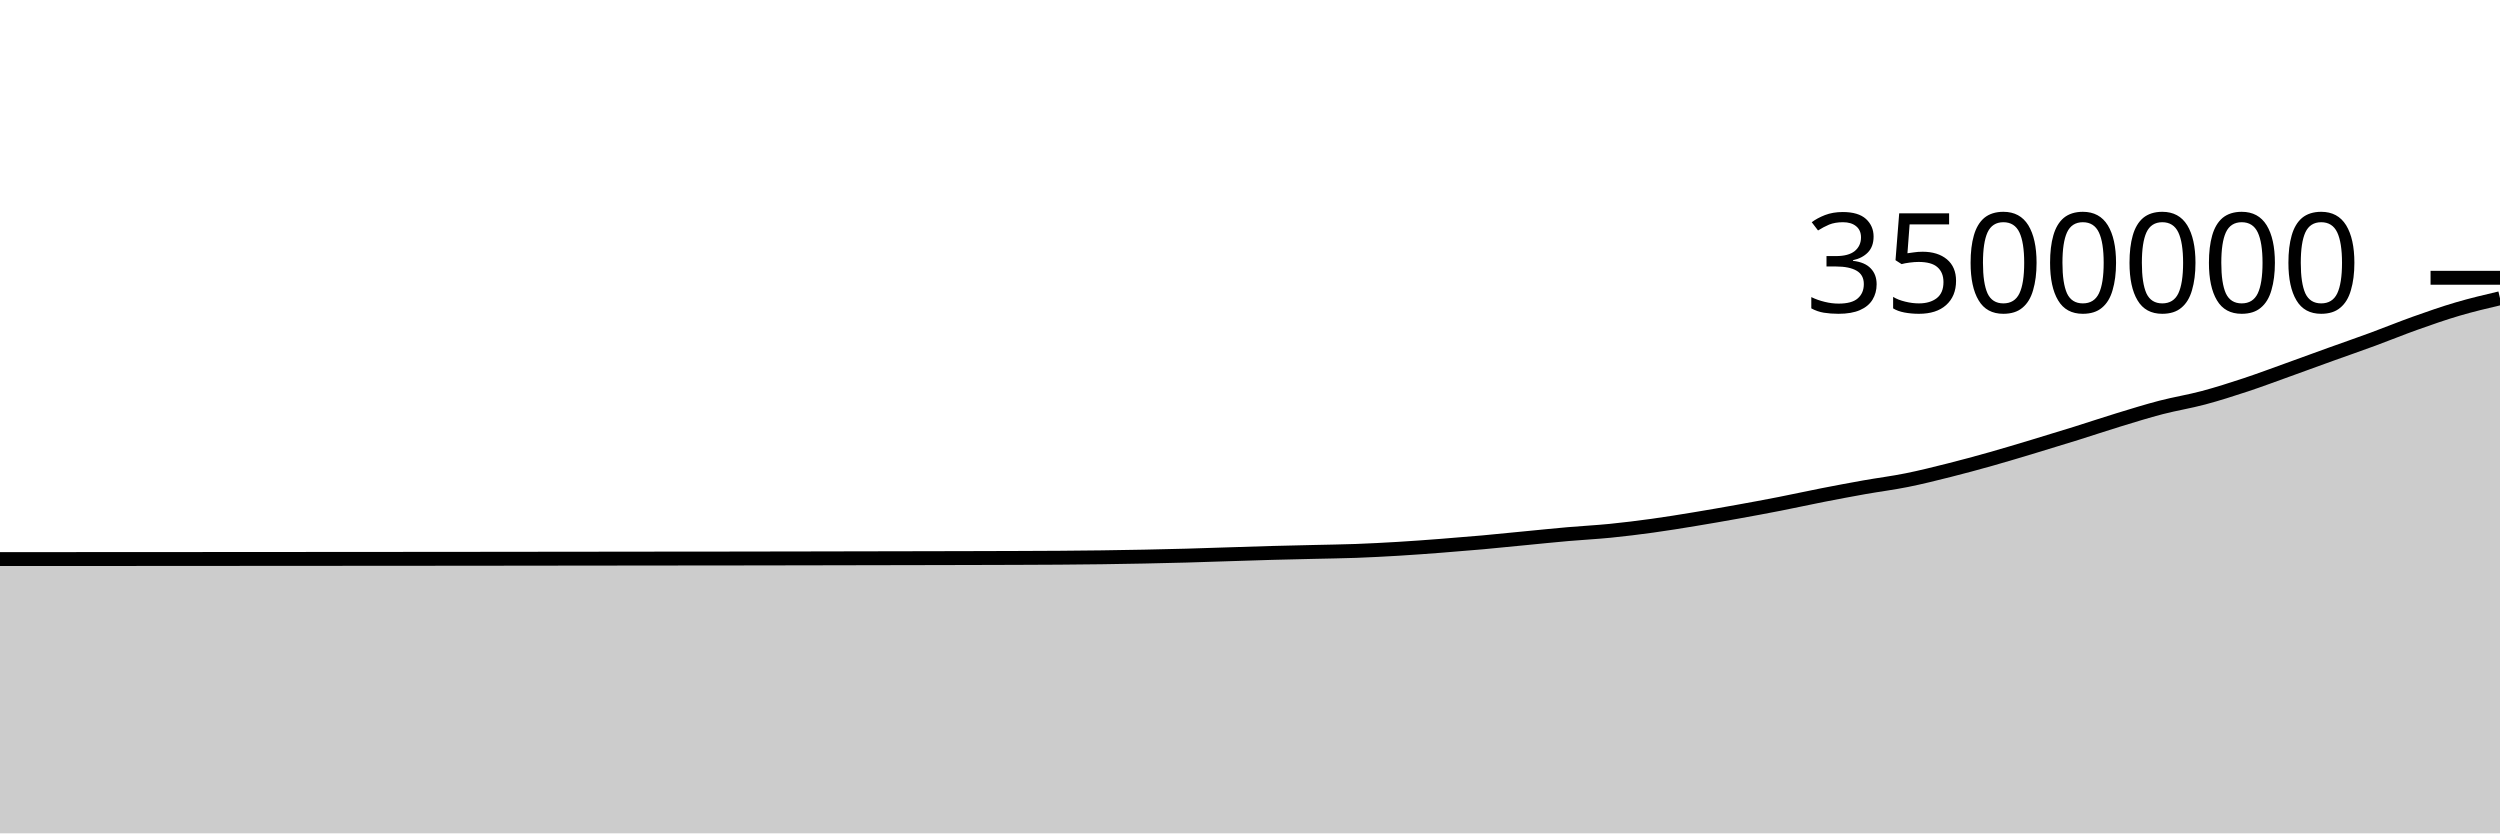
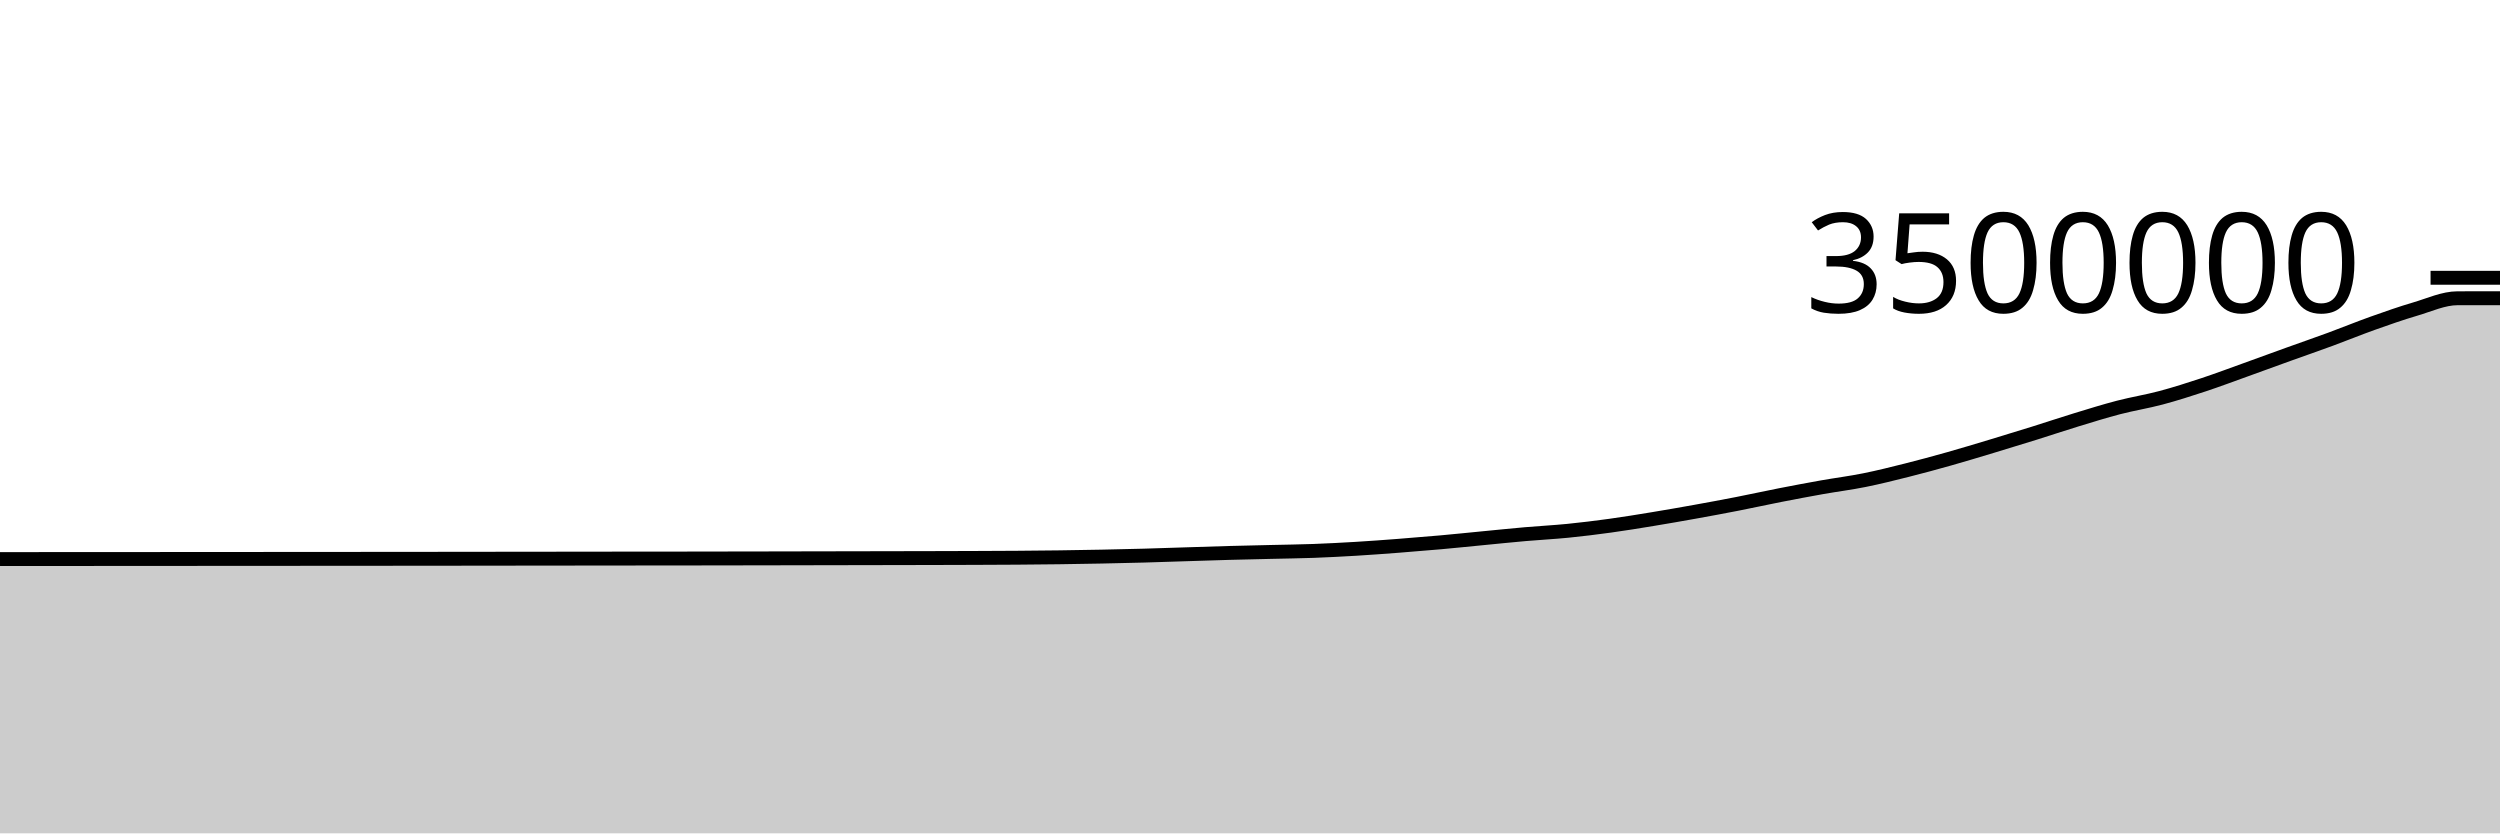
<svg xmlns="http://www.w3.org/2000/svg" viewBox="0 0 180 60">
  <g transform="translate(0,20)">
-     <path class="area" fill="rgba(0, 0, 0, 0.2)" d="M0,20.254C1.017,20.254,2.034,20.253,3.051,20.252C4.068,20.252,5.085,20.251,6.102,20.251C7.119,20.251,8.136,20.251,9.153,20.25C10.169,20.25,11.186,20.249,12.203,20.248C13.22,20.248,14.237,20.247,15.254,20.246C16.271,20.246,17.288,20.245,18.305,20.244C19.322,20.243,20.339,20.243,21.356,20.242C22.373,20.241,23.39,20.24,24.407,20.24C25.424,20.239,26.441,20.238,27.458,20.238C28.475,20.237,29.492,20.237,30.508,20.236C31.525,20.235,32.542,20.234,33.559,20.233C34.576,20.232,35.593,20.231,36.61,20.23C37.627,20.229,38.644,20.228,39.661,20.226C40.678,20.225,41.695,20.224,42.712,20.223C43.729,20.222,44.746,20.22,45.763,20.219C46.78,20.218,47.797,20.217,48.814,20.216C49.831,20.215,50.847,20.215,51.864,20.214C52.881,20.213,53.898,20.211,54.915,20.209C55.932,20.208,56.949,20.206,57.966,20.204C58.983,20.202,60,20.2,61.017,20.198C62.034,20.196,63.051,20.194,64.068,20.192C65.085,20.19,66.102,20.188,67.119,20.186C68.136,20.184,69.153,20.182,70.169,20.179C71.186,20.177,72.203,20.174,73.22,20.17C74.237,20.167,75.254,20.163,76.271,20.156C77.288,20.148,78.305,20.139,79.322,20.126C80.339,20.112,81.356,20.095,82.373,20.075C83.39,20.054,84.407,20.032,85.424,20.004C86.441,19.976,87.458,19.938,88.475,19.907C89.492,19.875,90.508,19.84,91.525,19.812C92.542,19.784,93.559,19.763,94.576,19.739C95.593,19.714,96.61,19.703,97.627,19.666C98.644,19.628,99.661,19.575,100.678,19.514C101.695,19.453,102.712,19.377,103.729,19.299C104.746,19.221,105.763,19.138,106.78,19.047C107.797,18.955,108.814,18.849,109.831,18.751C110.847,18.653,111.864,18.547,112.881,18.458C113.898,18.369,114.915,18.319,115.932,18.218C116.949,18.117,117.966,17.99,118.983,17.85C120,17.71,121.017,17.543,122.034,17.376C123.051,17.209,124.068,17.031,125.085,16.848C126.102,16.665,127.119,16.477,128.136,16.278C129.153,16.079,130.169,15.854,131.186,15.654C132.203,15.455,133.22,15.263,134.237,15.082C135.254,14.902,136.271,14.775,137.288,14.57C138.305,14.366,139.322,14.11,140.339,13.855C141.356,13.599,142.373,13.323,143.39,13.036C144.407,12.749,145.424,12.44,146.441,12.134C147.458,11.828,148.475,11.516,149.492,11.199C150.508,10.881,151.525,10.539,152.542,10.228C153.559,9.918,154.576,9.6,155.593,9.335C156.61,9.071,157.627,8.911,158.644,8.64C159.661,8.369,160.678,8.043,161.695,7.707C162.712,7.37,163.729,6.987,164.746,6.622C165.763,6.257,166.78,5.881,167.797,5.515C168.814,5.149,169.831,4.798,170.847,4.424C171.864,4.05,172.881,3.632,173.898,3.27C174.915,2.908,175.932,2.551,176.949,2.252C177.966,1.952,178.983,1.713,180,1.474L180,40C178.983,40,177.966,40,176.949,40C175.932,40,174.915,40,173.898,40C172.881,40,171.864,40,170.847,40C169.831,40,168.814,40,167.797,40C166.78,40,165.763,40,164.746,40C163.729,40,162.712,40,161.695,40C160.678,40,159.661,40,158.644,40C157.627,40,156.61,40,155.593,40C154.576,40,153.559,40,152.542,40C151.525,40,150.508,40,149.492,40C148.475,40,147.458,40,146.441,40C145.424,40,144.407,40,143.39,40C142.373,40,141.356,40,140.339,40C139.322,40,138.305,40,137.288,40C136.271,40,135.254,40,134.237,40C133.22,40,132.203,40,131.186,40C130.169,40,129.153,40,128.136,40C127.119,40,126.102,40,125.085,40C124.068,40,123.051,40,122.034,40C121.017,40,120,40,118.983,40C117.966,40,116.949,40,115.932,40C114.915,40,113.898,40,112.881,40C111.864,40,110.847,40,109.831,40C108.814,40,107.797,40,106.78,40C105.763,40,104.746,40,103.729,40C102.712,40,101.695,40,100.678,40C99.661,40,98.644,40,97.627,40C96.61,40,95.593,40,94.576,40C93.559,40,92.542,40,91.525,40C90.508,40,89.492,40,88.475,40C87.458,40,86.441,40,85.424,40C84.407,40,83.39,40,82.373,40C81.356,40,80.339,40,79.322,40C78.305,40,77.288,40,76.271,40C75.254,40,74.237,40,73.22,40C72.203,40,71.186,40,70.169,40C69.153,40,68.136,40,67.119,40C66.102,40,65.085,40,64.068,40C63.051,40,62.034,40,61.017,40C60,40,58.983,40,57.966,40C56.949,40,55.932,40,54.915,40C53.898,40,52.881,40,51.864,40C50.847,40,49.831,40,48.814,40C47.797,40,46.78,40,45.763,40C44.746,40,43.729,40,42.712,40C41.695,40,40.678,40,39.661,40C38.644,40,37.627,40,36.61,40C35.593,40,34.576,40,33.559,40C32.542,40,31.525,40,30.508,40C29.492,40,28.475,40,27.458,40C26.441,40,25.424,40,24.407,40C23.39,40,22.373,40,21.356,40C20.339,40,19.322,40,18.305,40C17.288,40,16.271,40,15.254,40C14.237,40,13.22,40,12.203,40C11.186,40,10.169,40,9.153,40C8.136,40,7.119,40,6.102,40C5.085,40,4.068,40,3.051,40C2.034,40,1.017,40,0,40Z" />
-     <path class="line" stroke="black" fill="none" d="M0,20.254C1.017,20.254,2.034,20.253,3.051,20.252C4.068,20.252,5.085,20.251,6.102,20.251C7.119,20.251,8.136,20.251,9.153,20.25C10.169,20.25,11.186,20.249,12.203,20.248C13.22,20.248,14.237,20.247,15.254,20.246C16.271,20.246,17.288,20.245,18.305,20.244C19.322,20.243,20.339,20.243,21.356,20.242C22.373,20.241,23.39,20.24,24.407,20.24C25.424,20.239,26.441,20.238,27.458,20.238C28.475,20.237,29.492,20.237,30.508,20.236C31.525,20.235,32.542,20.234,33.559,20.233C34.576,20.232,35.593,20.231,36.61,20.23C37.627,20.229,38.644,20.228,39.661,20.226C40.678,20.225,41.695,20.224,42.712,20.223C43.729,20.222,44.746,20.22,45.763,20.219C46.78,20.218,47.797,20.217,48.814,20.216C49.831,20.215,50.847,20.215,51.864,20.214C52.881,20.213,53.898,20.211,54.915,20.209C55.932,20.208,56.949,20.206,57.966,20.204C58.983,20.202,60,20.2,61.017,20.198C62.034,20.196,63.051,20.194,64.068,20.192C65.085,20.19,66.102,20.188,67.119,20.186C68.136,20.184,69.153,20.182,70.169,20.179C71.186,20.177,72.203,20.174,73.22,20.17C74.237,20.167,75.254,20.163,76.271,20.156C77.288,20.148,78.305,20.139,79.322,20.126C80.339,20.112,81.356,20.095,82.373,20.075C83.39,20.054,84.407,20.032,85.424,20.004C86.441,19.976,87.458,19.938,88.475,19.907C89.492,19.875,90.508,19.84,91.525,19.812C92.542,19.784,93.559,19.763,94.576,19.739C95.593,19.714,96.61,19.703,97.627,19.666C98.644,19.628,99.661,19.575,100.678,19.514C101.695,19.453,102.712,19.377,103.729,19.299C104.746,19.221,105.763,19.138,106.78,19.047C107.797,18.955,108.814,18.849,109.831,18.751C110.847,18.653,111.864,18.547,112.881,18.458C113.898,18.369,114.915,18.319,115.932,18.218C116.949,18.117,117.966,17.99,118.983,17.85C120,17.71,121.017,17.543,122.034,17.376C123.051,17.209,124.068,17.031,125.085,16.848C126.102,16.665,127.119,16.477,128.136,16.278C129.153,16.079,130.169,15.854,131.186,15.654C132.203,15.455,133.22,15.263,134.237,15.082C135.254,14.902,136.271,14.775,137.288,14.57C138.305,14.366,139.322,14.11,140.339,13.855C141.356,13.599,142.373,13.323,143.39,13.036C144.407,12.749,145.424,12.44,146.441,12.134C147.458,11.828,148.475,11.516,149.492,11.199C150.508,10.881,151.525,10.539,152.542,10.228C153.559,9.918,154.576,9.6,155.593,9.335C156.61,9.071,157.627,8.911,158.644,8.64C159.661,8.369,160.678,8.043,161.695,7.707C162.712,7.37,163.729,6.987,164.746,6.622C165.763,6.257,166.78,5.881,167.797,5.515C168.814,5.149,169.831,4.798,170.847,4.424C171.864,4.05,172.881,3.632,173.898,3.27C174.915,2.908,175.932,2.551,176.949,2.252C177.966,1.952,178.983,1.713,180,1.474" />
+     <path class="area" fill="rgba(0, 0, 0, 0.2)" d="M0,20.253C1.017,20.252,2.034,20.251,3.051,20.251C4.068,20.251,5.085,20.251,6.102,20.25C7.119,20.25,8.136,20.249,9.153,20.248C10.169,20.248,11.186,20.247,12.203,20.246C13.22,20.246,14.237,20.245,15.254,20.244C16.271,20.243,17.288,20.243,18.305,20.242C19.322,20.241,20.339,20.24,21.356,20.24C22.373,20.239,23.39,20.238,24.407,20.238C25.424,20.237,26.441,20.237,27.458,20.236C28.475,20.235,29.492,20.234,30.508,20.233C31.525,20.232,32.542,20.231,33.559,20.23C34.576,20.229,35.593,20.228,36.61,20.226C37.627,20.225,38.644,20.224,39.661,20.223C40.678,20.222,41.695,20.22,42.712,20.219C43.729,20.218,44.746,20.217,45.763,20.216C46.78,20.215,47.797,20.215,48.814,20.214C49.831,20.213,50.847,20.211,51.864,20.209C52.881,20.208,53.898,20.206,54.915,20.204C55.932,20.202,56.949,20.2,57.966,20.198C58.983,20.196,60,20.194,61.017,20.192C62.034,20.19,63.051,20.188,64.068,20.186C65.085,20.184,66.102,20.182,67.119,20.18C68.136,20.177,69.153,20.174,70.169,20.171C71.186,20.167,72.203,20.163,73.22,20.156C74.237,20.149,75.254,20.139,76.271,20.126C77.288,20.112,78.305,20.095,79.322,20.075C80.339,20.054,81.356,20.032,82.373,20.004C83.39,19.976,84.407,19.938,85.424,19.907C86.441,19.875,87.458,19.84,88.475,19.812C89.492,19.784,90.508,19.763,91.525,19.739C92.542,19.714,93.559,19.703,94.576,19.666C95.593,19.628,96.61,19.575,97.627,19.514C98.644,19.453,99.661,19.377,100.678,19.299C101.695,19.221,102.712,19.138,103.729,19.047C104.746,18.956,105.763,18.849,106.78,18.751C107.797,18.653,108.814,18.547,109.831,18.458C110.847,18.369,111.864,18.319,112.881,18.218C113.898,18.117,114.915,17.99,115.932,17.85C116.949,17.71,117.966,17.543,118.983,17.376C120,17.209,121.017,17.031,122.034,16.848C123.051,16.665,124.068,16.477,125.085,16.278C126.102,16.079,127.119,15.854,128.136,15.654C129.153,15.455,130.169,15.263,131.186,15.082C132.203,14.902,133.22,14.775,134.237,14.57C135.254,14.366,136.271,14.11,137.288,13.855C138.305,13.599,139.322,13.323,140.339,13.036C141.356,12.749,142.373,12.44,143.39,12.134C144.407,11.828,145.424,11.517,146.441,11.199C147.458,10.881,148.475,10.539,149.492,10.228C150.508,9.918,151.525,9.6,152.542,9.335C153.559,9.071,154.576,8.911,155.593,8.64C156.61,8.369,157.627,8.043,158.644,7.707C159.661,7.37,160.678,6.987,161.695,6.622C162.712,6.257,163.729,5.881,164.746,5.515C165.763,5.149,166.78,4.798,167.797,4.424C168.814,4.05,169.831,3.632,170.847,3.27C171.864,2.908,172.881,2.551,173.898,2.252C174.915,1.952,175.932,1.475,176.949,1.474C177.966,1.473,178.983,1.472,180,1.472L180,40C178.983,40,177.966,40,176.949,40C175.932,40,174.915,40,173.898,40C172.881,40,171.864,40,170.847,40C169.831,40,168.814,40,167.797,40C166.78,40,165.763,40,164.746,40C163.729,40,162.712,40,161.695,40C160.678,40,159.661,40,158.644,40C157.627,40,156.61,40,155.593,40C154.576,40,153.559,40,152.542,40C151.525,40,150.508,40,149.492,40C148.475,40,147.458,40,146.441,40C145.424,40,144.407,40,143.39,40C142.373,40,141.356,40,140.339,40C139.322,40,138.305,40,137.288,40C136.271,40,135.254,40,134.237,40C133.22,40,132.203,40,131.186,40C130.169,40,129.153,40,128.136,40C127.119,40,126.102,40,125.085,40C124.068,40,123.051,40,122.034,40C121.017,40,120,40,118.983,40C117.966,40,116.949,40,115.932,40C114.915,40,113.898,40,112.881,40C111.864,40,110.847,40,109.831,40C108.814,40,107.797,40,106.78,40C105.763,40,104.746,40,103.729,40C102.712,40,101.695,40,100.678,40C99.661,40,98.644,40,97.627,40C96.61,40,95.593,40,94.576,40C93.559,40,92.542,40,91.525,40C90.508,40,89.492,40,88.475,40C87.458,40,86.441,40,85.424,40C84.407,40,83.39,40,82.373,40C81.356,40,80.339,40,79.322,40C78.305,40,77.288,40,76.271,40C75.254,40,74.237,40,73.22,40C72.203,40,71.186,40,70.169,40C69.153,40,68.136,40,67.119,40C66.102,40,65.085,40,64.068,40C63.051,40,62.034,40,61.017,40C60,40,58.983,40,57.966,40C56.949,40,55.932,40,54.915,40C53.898,40,52.881,40,51.864,40C50.847,40,49.831,40,48.814,40C47.797,40,46.78,40,45.763,40C44.746,40,43.729,40,42.712,40C41.695,40,40.678,40,39.661,40C38.644,40,37.627,40,36.61,40C35.593,40,34.576,40,33.559,40C32.542,40,31.525,40,30.508,40C29.492,40,28.475,40,27.458,40C26.441,40,25.424,40,24.407,40C23.39,40,22.373,40,21.356,40C20.339,40,19.322,40,18.305,40C17.288,40,16.271,40,15.254,40C14.237,40,13.22,40,12.203,40C11.186,40,10.169,40,9.153,40C8.136,40,7.119,40,6.102,40C5.085,40,4.068,40,3.051,40C2.034,40,1.017,40,0,40Z" />
+     <path class="line" stroke="black" fill="none" d="M0,20.253C1.017,20.252,2.034,20.251,3.051,20.251C4.068,20.251,5.085,20.251,6.102,20.25C7.119,20.25,8.136,20.249,9.153,20.248C10.169,20.248,11.186,20.247,12.203,20.246C13.22,20.246,14.237,20.245,15.254,20.244C16.271,20.243,17.288,20.243,18.305,20.242C19.322,20.241,20.339,20.24,21.356,20.24C22.373,20.239,23.39,20.238,24.407,20.238C25.424,20.237,26.441,20.237,27.458,20.236C28.475,20.235,29.492,20.234,30.508,20.233C31.525,20.232,32.542,20.231,33.559,20.23C34.576,20.229,35.593,20.228,36.61,20.226C37.627,20.225,38.644,20.224,39.661,20.223C40.678,20.222,41.695,20.22,42.712,20.219C43.729,20.218,44.746,20.217,45.763,20.216C46.78,20.215,47.797,20.215,48.814,20.214C49.831,20.213,50.847,20.211,51.864,20.209C52.881,20.208,53.898,20.206,54.915,20.204C55.932,20.202,56.949,20.2,57.966,20.198C58.983,20.196,60,20.194,61.017,20.192C62.034,20.19,63.051,20.188,64.068,20.186C65.085,20.184,66.102,20.182,67.119,20.18C68.136,20.177,69.153,20.174,70.169,20.171C71.186,20.167,72.203,20.163,73.22,20.156C74.237,20.149,75.254,20.139,76.271,20.126C77.288,20.112,78.305,20.095,79.322,20.075C80.339,20.054,81.356,20.032,82.373,20.004C83.39,19.976,84.407,19.938,85.424,19.907C86.441,19.875,87.458,19.84,88.475,19.812C89.492,19.784,90.508,19.763,91.525,19.739C92.542,19.714,93.559,19.703,94.576,19.666C95.593,19.628,96.61,19.575,97.627,19.514C98.644,19.453,99.661,19.377,100.678,19.299C101.695,19.221,102.712,19.138,103.729,19.047C104.746,18.956,105.763,18.849,106.78,18.751C107.797,18.653,108.814,18.547,109.831,18.458C110.847,18.369,111.864,18.319,112.881,18.218C113.898,18.117,114.915,17.99,115.932,17.85C116.949,17.71,117.966,17.543,118.983,17.376C120,17.209,121.017,17.031,122.034,16.848C123.051,16.665,124.068,16.477,125.085,16.278C126.102,16.079,127.119,15.854,128.136,15.654C129.153,15.455,130.169,15.263,131.186,15.082C132.203,14.902,133.22,14.775,134.237,14.57C135.254,14.366,136.271,14.11,137.288,13.855C138.305,13.599,139.322,13.323,140.339,13.036C141.356,12.749,142.373,12.44,143.39,12.134C144.407,11.828,145.424,11.517,146.441,11.199C147.458,10.881,148.475,10.539,149.492,10.228C150.508,9.918,151.525,9.6,152.542,9.335C153.559,9.071,154.576,8.911,155.593,8.64C156.61,8.369,157.627,8.043,158.644,7.707C159.661,7.37,160.678,6.987,161.695,6.622C162.712,6.257,163.729,5.881,164.746,5.515C165.763,5.149,166.78,4.798,167.797,4.424C168.814,4.05,169.831,3.632,170.847,3.27C171.864,2.908,172.881,2.551,173.898,2.252C174.915,1.952,175.932,1.475,176.949,1.474C177.966,1.473,178.983,1.472,180,1.472" />
    <path class="axis-ceiling" stroke-width="1" stroke="black" fill="none" d="M175,0L180,0" />
    <text class="axis-ceiling-label" font-family="sans-serif" text-anchor="end" font-size="10px" x="170" y="2.5">3500000</text>
  </g>
</svg>
